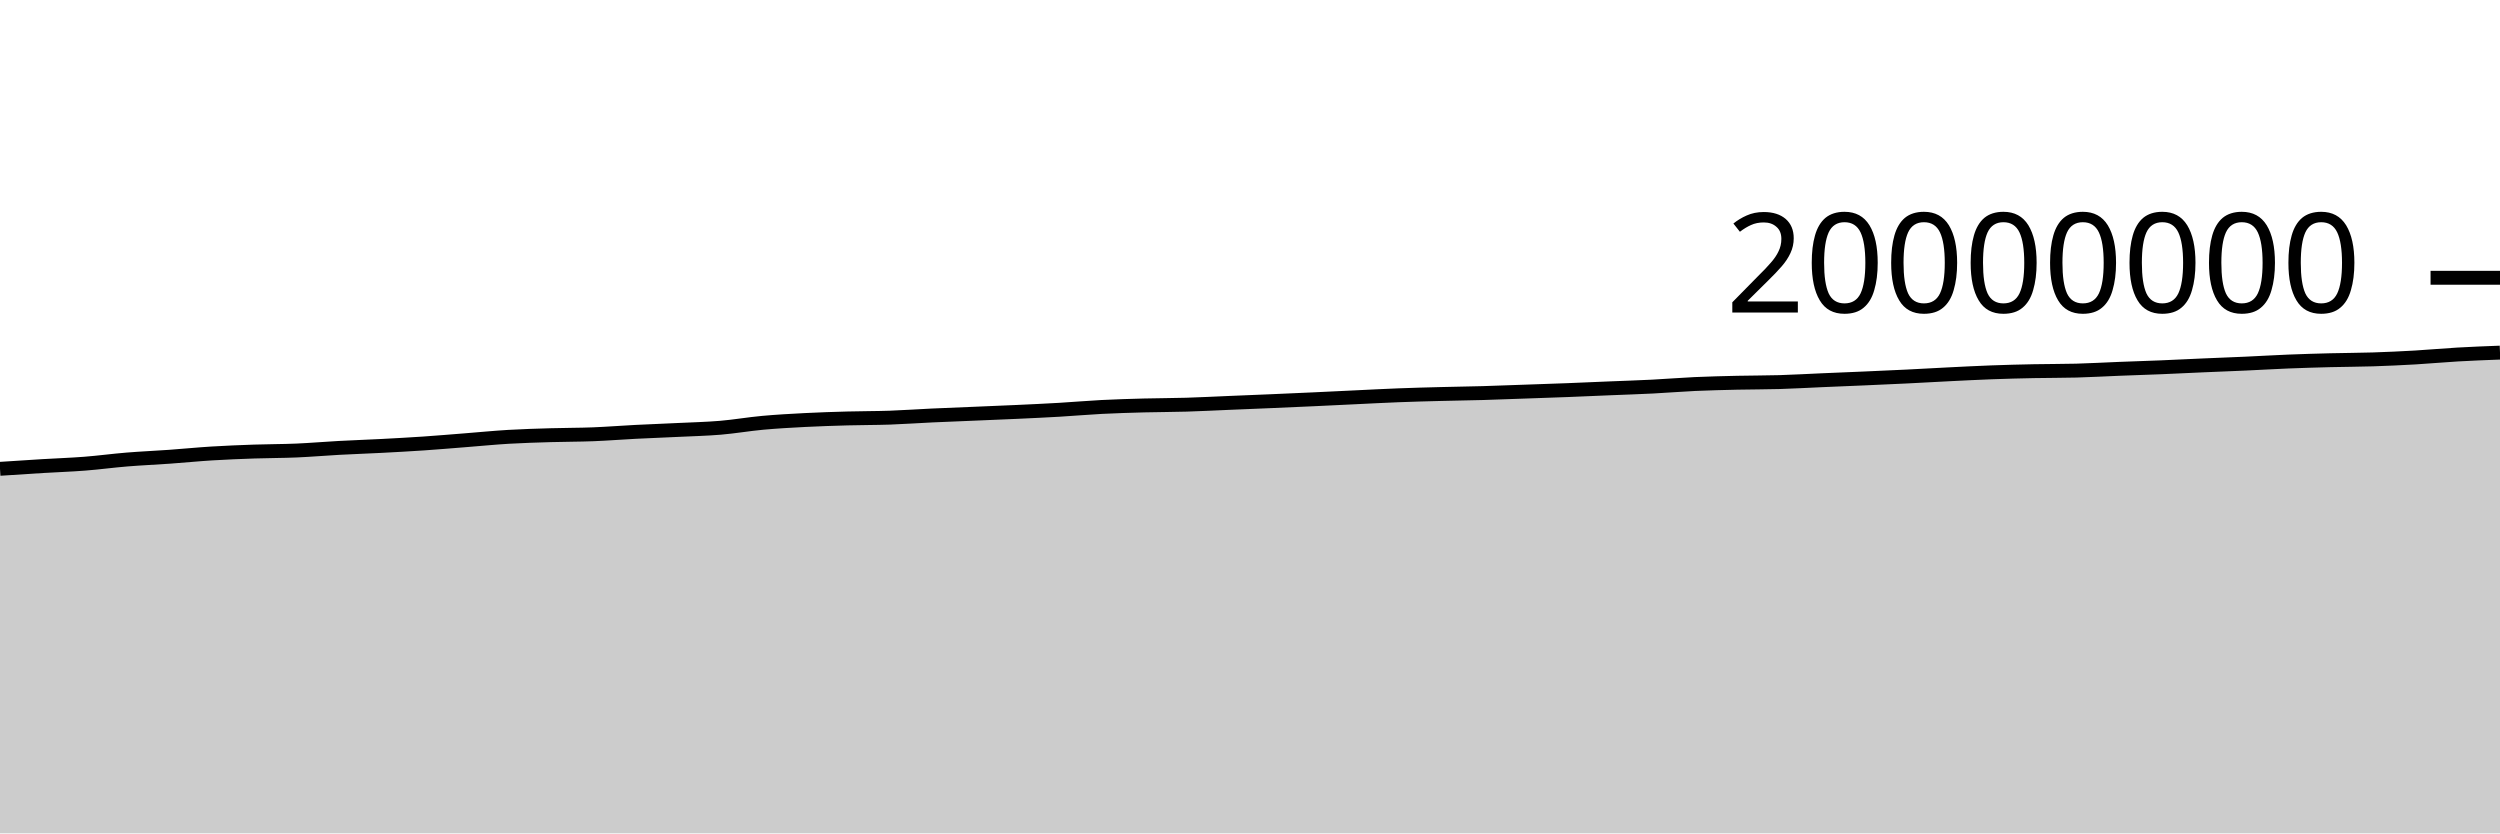
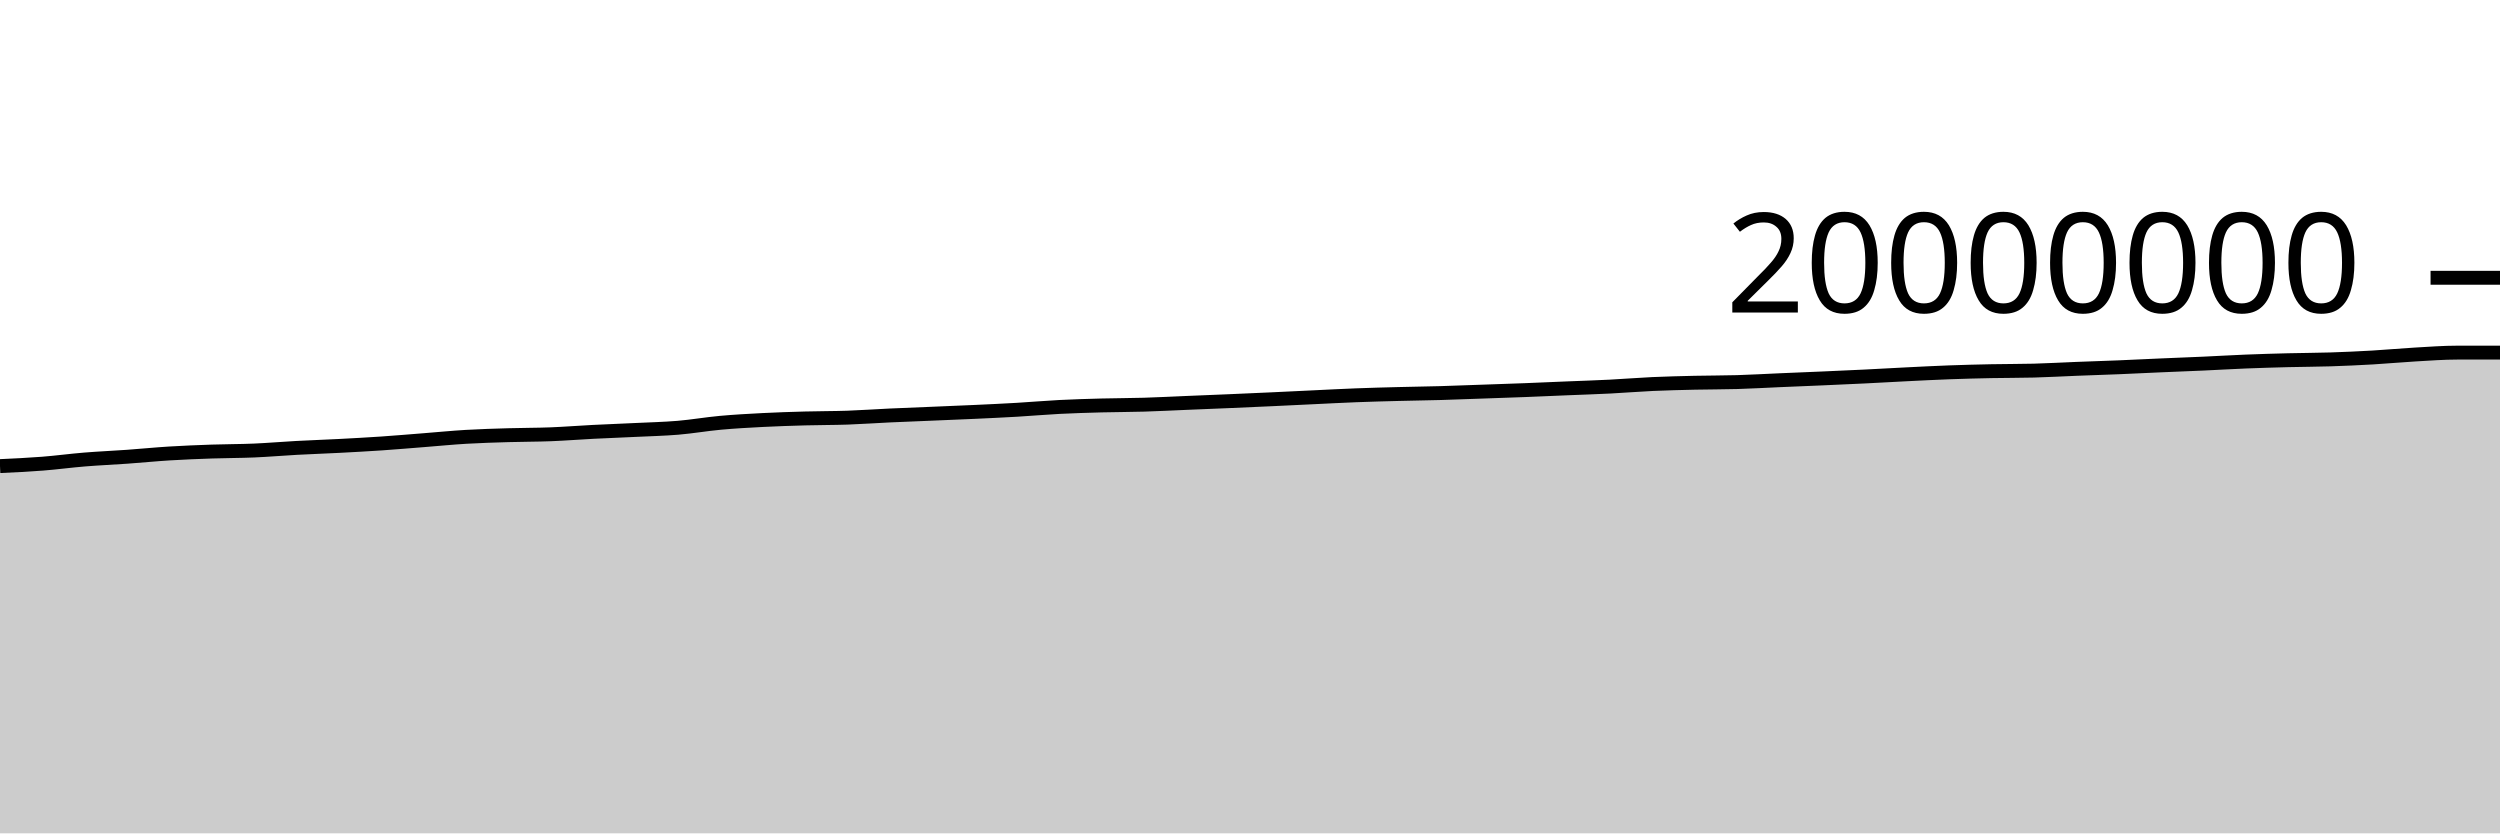
<svg xmlns="http://www.w3.org/2000/svg" viewBox="0 0 180 60">
  <g transform="translate(0,20)">
-     <path class="area" fill="rgba(0, 0, 0, 0.2)" d="M0,13.755C1.017,13.688,2.034,13.621,3.051,13.559C4.068,13.498,5.085,13.464,6.102,13.385C7.119,13.305,8.136,13.167,9.153,13.084C10.169,13.001,11.186,12.959,12.203,12.886C13.22,12.814,14.237,12.711,15.254,12.649C16.271,12.586,17.288,12.547,18.305,12.511C19.322,12.476,20.339,12.481,21.356,12.437C22.373,12.393,23.39,12.304,24.407,12.249C25.424,12.194,26.441,12.16,27.458,12.107C28.475,12.053,29.492,11.999,30.508,11.93C31.525,11.861,32.542,11.772,33.559,11.693C34.576,11.613,35.593,11.512,36.61,11.452C37.627,11.392,38.644,11.363,39.661,11.333C40.678,11.302,41.695,11.308,42.712,11.268C43.729,11.228,44.746,11.146,45.763,11.094C46.78,11.042,47.797,11.005,48.814,10.956C49.831,10.906,50.847,10.884,51.864,10.799C52.881,10.713,53.898,10.535,54.915,10.442C55.932,10.349,56.949,10.294,57.966,10.241C58.983,10.189,60,10.156,61.017,10.128C62.034,10.099,63.051,10.106,64.068,10.071C65.085,10.035,66.102,9.961,67.119,9.914C68.136,9.867,69.153,9.83,70.169,9.787C71.186,9.744,72.203,9.705,73.22,9.657C74.237,9.61,75.254,9.564,76.271,9.504C77.288,9.445,78.305,9.353,79.322,9.301C80.339,9.249,81.356,9.22,82.373,9.192C83.39,9.165,84.407,9.168,85.424,9.137C86.441,9.107,87.458,9.052,88.475,9.01C89.492,8.968,90.508,8.928,91.525,8.884C92.542,8.841,93.559,8.795,94.576,8.749C95.593,8.702,96.61,8.651,97.627,8.603C98.644,8.555,99.661,8.5,100.678,8.461C101.695,8.421,102.712,8.395,103.729,8.369C104.746,8.342,105.763,8.33,106.78,8.301C107.797,8.272,108.814,8.231,109.831,8.195C110.847,8.16,111.864,8.127,112.881,8.087C113.898,8.048,114.915,8.001,115.932,7.959C116.949,7.917,117.966,7.886,118.983,7.834C120,7.783,121.017,7.696,122.034,7.65C123.051,7.604,124.068,7.581,125.085,7.557C126.102,7.534,127.119,7.54,128.136,7.51C129.153,7.479,130.169,7.42,131.186,7.376C132.203,7.333,133.22,7.293,134.237,7.248C135.254,7.204,136.271,7.159,137.288,7.109C138.305,7.059,139.322,6.999,140.339,6.949C141.356,6.899,142.373,6.845,143.39,6.808C144.407,6.77,145.424,6.745,146.441,6.724C147.458,6.703,148.475,6.711,149.492,6.684C150.508,6.657,151.525,6.598,152.542,6.558C153.559,6.518,154.576,6.487,155.593,6.445C156.61,6.403,157.627,6.351,158.644,6.307C159.661,6.263,160.678,6.226,161.695,6.18C162.712,6.134,163.729,6.072,164.746,6.031C165.763,5.99,166.78,5.961,167.797,5.935C168.814,5.909,169.831,5.909,170.847,5.876C171.864,5.843,172.881,5.797,173.898,5.738C174.915,5.679,175.932,5.582,176.949,5.524C177.966,5.466,178.983,5.427,180,5.388L180,40C178.983,40,177.966,40,176.949,40C175.932,40,174.915,40,173.898,40C172.881,40,171.864,40,170.847,40C169.831,40,168.814,40,167.797,40C166.78,40,165.763,40,164.746,40C163.729,40,162.712,40,161.695,40C160.678,40,159.661,40,158.644,40C157.627,40,156.61,40,155.593,40C154.576,40,153.559,40,152.542,40C151.525,40,150.508,40,149.492,40C148.475,40,147.458,40,146.441,40C145.424,40,144.407,40,143.39,40C142.373,40,141.356,40,140.339,40C139.322,40,138.305,40,137.288,40C136.271,40,135.254,40,134.237,40C133.22,40,132.203,40,131.186,40C130.169,40,129.153,40,128.136,40C127.119,40,126.102,40,125.085,40C124.068,40,123.051,40,122.034,40C121.017,40,120,40,118.983,40C117.966,40,116.949,40,115.932,40C114.915,40,113.898,40,112.881,40C111.864,40,110.847,40,109.831,40C108.814,40,107.797,40,106.78,40C105.763,40,104.746,40,103.729,40C102.712,40,101.695,40,100.678,40C99.661,40,98.644,40,97.627,40C96.61,40,95.593,40,94.576,40C93.559,40,92.542,40,91.525,40C90.508,40,89.492,40,88.475,40C87.458,40,86.441,40,85.424,40C84.407,40,83.39,40,82.373,40C81.356,40,80.339,40,79.322,40C78.305,40,77.288,40,76.271,40C75.254,40,74.237,40,73.22,40C72.203,40,71.186,40,70.169,40C69.153,40,68.136,40,67.119,40C66.102,40,65.085,40,64.068,40C63.051,40,62.034,40,61.017,40C60,40,58.983,40,57.966,40C56.949,40,55.932,40,54.915,40C53.898,40,52.881,40,51.864,40C50.847,40,49.831,40,48.814,40C47.797,40,46.78,40,45.763,40C44.746,40,43.729,40,42.712,40C41.695,40,40.678,40,39.661,40C38.644,40,37.627,40,36.61,40C35.593,40,34.576,40,33.559,40C32.542,40,31.525,40,30.508,40C29.492,40,28.475,40,27.458,40C26.441,40,25.424,40,24.407,40C23.39,40,22.373,40,21.356,40C20.339,40,19.322,40,18.305,40C17.288,40,16.271,40,15.254,40C14.237,40,13.22,40,12.203,40C11.186,40,10.169,40,9.153,40C8.136,40,7.119,40,6.102,40C5.085,40,4.068,40,3.051,40C2.034,40,1.017,40,0,40Z" />
-     <path class="line" stroke="black" fill="none" d="M0,13.755C1.017,13.688,2.034,13.621,3.051,13.559C4.068,13.498,5.085,13.464,6.102,13.385C7.119,13.305,8.136,13.167,9.153,13.084C10.169,13.001,11.186,12.959,12.203,12.886C13.22,12.814,14.237,12.711,15.254,12.649C16.271,12.586,17.288,12.547,18.305,12.511C19.322,12.476,20.339,12.481,21.356,12.437C22.373,12.393,23.39,12.304,24.407,12.249C25.424,12.194,26.441,12.16,27.458,12.107C28.475,12.053,29.492,11.999,30.508,11.93C31.525,11.861,32.542,11.772,33.559,11.693C34.576,11.613,35.593,11.512,36.61,11.452C37.627,11.392,38.644,11.363,39.661,11.333C40.678,11.302,41.695,11.308,42.712,11.268C43.729,11.228,44.746,11.146,45.763,11.094C46.78,11.042,47.797,11.005,48.814,10.956C49.831,10.906,50.847,10.884,51.864,10.799C52.881,10.713,53.898,10.535,54.915,10.442C55.932,10.349,56.949,10.294,57.966,10.241C58.983,10.189,60,10.156,61.017,10.128C62.034,10.099,63.051,10.106,64.068,10.071C65.085,10.035,66.102,9.961,67.119,9.914C68.136,9.867,69.153,9.83,70.169,9.787C71.186,9.744,72.203,9.705,73.22,9.657C74.237,9.61,75.254,9.564,76.271,9.504C77.288,9.445,78.305,9.353,79.322,9.301C80.339,9.249,81.356,9.22,82.373,9.192C83.39,9.165,84.407,9.168,85.424,9.137C86.441,9.107,87.458,9.052,88.475,9.01C89.492,8.968,90.508,8.928,91.525,8.884C92.542,8.841,93.559,8.795,94.576,8.749C95.593,8.702,96.61,8.651,97.627,8.603C98.644,8.555,99.661,8.5,100.678,8.461C101.695,8.421,102.712,8.395,103.729,8.369C104.746,8.342,105.763,8.33,106.78,8.301C107.797,8.272,108.814,8.231,109.831,8.195C110.847,8.16,111.864,8.127,112.881,8.087C113.898,8.048,114.915,8.001,115.932,7.959C116.949,7.917,117.966,7.886,118.983,7.834C120,7.783,121.017,7.696,122.034,7.65C123.051,7.604,124.068,7.581,125.085,7.557C126.102,7.534,127.119,7.54,128.136,7.51C129.153,7.479,130.169,7.42,131.186,7.376C132.203,7.333,133.22,7.293,134.237,7.248C135.254,7.204,136.271,7.159,137.288,7.109C138.305,7.059,139.322,6.999,140.339,6.949C141.356,6.899,142.373,6.845,143.39,6.808C144.407,6.77,145.424,6.745,146.441,6.724C147.458,6.703,148.475,6.711,149.492,6.684C150.508,6.657,151.525,6.598,152.542,6.558C153.559,6.518,154.576,6.487,155.593,6.445C156.61,6.403,157.627,6.351,158.644,6.307C159.661,6.263,160.678,6.226,161.695,6.18C162.712,6.134,163.729,6.072,164.746,6.031C165.763,5.99,166.78,5.961,167.797,5.935C168.814,5.909,169.831,5.909,170.847,5.876C171.864,5.843,172.881,5.797,173.898,5.738C174.915,5.679,175.932,5.582,176.949,5.524C177.966,5.466,178.983,5.427,180,5.388" />
+     <path class="area" fill="rgba(0, 0, 0, 0.2)" d="M0,13.559C1.017,13.512,2.034,13.464,3.051,13.385C4.068,13.305,5.085,13.167,6.102,13.084C7.119,13.001,8.136,12.959,9.153,12.886C10.169,12.814,11.186,12.711,12.203,12.649C13.22,12.586,14.237,12.547,15.254,12.511C16.271,12.476,17.288,12.481,18.305,12.437C19.322,12.393,20.339,12.304,21.356,12.249C22.373,12.194,23.39,12.16,24.407,12.107C25.424,12.053,26.441,11.999,27.458,11.93C28.475,11.861,29.492,11.772,30.508,11.693C31.525,11.613,32.542,11.512,33.559,11.452C34.576,11.392,35.593,11.363,36.61,11.333C37.627,11.302,38.644,11.308,39.661,11.268C40.678,11.228,41.695,11.146,42.712,11.094C43.729,11.042,44.746,11.005,45.763,10.956C46.78,10.906,47.797,10.884,48.814,10.799C49.831,10.713,50.847,10.535,51.864,10.442C52.881,10.349,53.898,10.294,54.915,10.241C55.932,10.189,56.949,10.156,57.966,10.128C58.983,10.099,60,10.106,61.017,10.071C62.034,10.035,63.051,9.961,64.068,9.914C65.085,9.867,66.102,9.83,67.119,9.787C68.136,9.744,69.153,9.705,70.169,9.657C71.186,9.61,72.203,9.564,73.22,9.504C74.237,9.445,75.254,9.353,76.271,9.301C77.288,9.249,78.305,9.22,79.322,9.192C80.339,9.165,81.356,9.168,82.373,9.137C83.39,9.107,84.407,9.052,85.424,9.01C86.441,8.968,87.458,8.928,88.475,8.884C89.492,8.841,90.508,8.795,91.525,8.749C92.542,8.702,93.559,8.651,94.576,8.603C95.593,8.555,96.61,8.5,97.627,8.461C98.644,8.421,99.661,8.395,100.678,8.369C101.695,8.342,102.712,8.33,103.729,8.301C104.746,8.272,105.763,8.231,106.78,8.195C107.797,8.16,108.814,8.127,109.831,8.087C110.847,8.048,111.864,8.001,112.881,7.959C113.898,7.917,114.915,7.886,115.932,7.834C116.949,7.783,117.966,7.696,118.983,7.65C120,7.604,121.017,7.581,122.034,7.557C123.051,7.534,124.068,7.54,125.085,7.51C126.102,7.479,127.119,7.42,128.136,7.376C129.153,7.333,130.169,7.293,131.186,7.248C132.203,7.204,133.22,7.159,134.237,7.109C135.254,7.059,136.271,6.999,137.288,6.949C138.305,6.899,139.322,6.845,140.339,6.808C141.356,6.77,142.373,6.745,143.39,6.724C144.407,6.703,145.424,6.711,146.441,6.684C147.458,6.657,148.475,6.598,149.492,6.558C150.508,6.518,151.525,6.487,152.542,6.445C153.559,6.403,154.576,6.351,155.593,6.307C156.61,6.263,157.627,6.226,158.644,6.18C159.661,6.134,160.678,6.072,161.695,6.031C162.712,5.99,163.729,5.961,164.746,5.935C165.763,5.909,166.78,5.909,167.797,5.876C168.814,5.843,169.831,5.797,170.847,5.738C171.864,5.679,172.881,5.582,173.898,5.524C174.915,5.466,175.932,5.388,176.949,5.388C177.966,5.388,178.983,5.388,180,5.388L180,40C178.983,40,177.966,40,176.949,40C175.932,40,174.915,40,173.898,40C172.881,40,171.864,40,170.847,40C169.831,40,168.814,40,167.797,40C166.78,40,165.763,40,164.746,40C163.729,40,162.712,40,161.695,40C160.678,40,159.661,40,158.644,40C157.627,40,156.61,40,155.593,40C154.576,40,153.559,40,152.542,40C151.525,40,150.508,40,149.492,40C148.475,40,147.458,40,146.441,40C145.424,40,144.407,40,143.39,40C142.373,40,141.356,40,140.339,40C139.322,40,138.305,40,137.288,40C136.271,40,135.254,40,134.237,40C133.22,40,132.203,40,131.186,40C130.169,40,129.153,40,128.136,40C127.119,40,126.102,40,125.085,40C124.068,40,123.051,40,122.034,40C121.017,40,120,40,118.983,40C117.966,40,116.949,40,115.932,40C114.915,40,113.898,40,112.881,40C111.864,40,110.847,40,109.831,40C108.814,40,107.797,40,106.78,40C105.763,40,104.746,40,103.729,40C102.712,40,101.695,40,100.678,40C99.661,40,98.644,40,97.627,40C96.61,40,95.593,40,94.576,40C93.559,40,92.542,40,91.525,40C90.508,40,89.492,40,88.475,40C87.458,40,86.441,40,85.424,40C84.407,40,83.39,40,82.373,40C81.356,40,80.339,40,79.322,40C78.305,40,77.288,40,76.271,40C75.254,40,74.237,40,73.22,40C72.203,40,71.186,40,70.169,40C69.153,40,68.136,40,67.119,40C66.102,40,65.085,40,64.068,40C63.051,40,62.034,40,61.017,40C60,40,58.983,40,57.966,40C56.949,40,55.932,40,54.915,40C53.898,40,52.881,40,51.864,40C50.847,40,49.831,40,48.814,40C47.797,40,46.78,40,45.763,40C44.746,40,43.729,40,42.712,40C41.695,40,40.678,40,39.661,40C38.644,40,37.627,40,36.61,40C35.593,40,34.576,40,33.559,40C32.542,40,31.525,40,30.508,40C29.492,40,28.475,40,27.458,40C26.441,40,25.424,40,24.407,40C23.39,40,22.373,40,21.356,40C20.339,40,19.322,40,18.305,40C17.288,40,16.271,40,15.254,40C14.237,40,13.22,40,12.203,40C11.186,40,10.169,40,9.153,40C8.136,40,7.119,40,6.102,40C5.085,40,4.068,40,3.051,40C2.034,40,1.017,40,0,40Z" />
+     <path class="line" stroke="black" fill="none" d="M0,13.559C1.017,13.512,2.034,13.464,3.051,13.385C4.068,13.305,5.085,13.167,6.102,13.084C7.119,13.001,8.136,12.959,9.153,12.886C10.169,12.814,11.186,12.711,12.203,12.649C13.22,12.586,14.237,12.547,15.254,12.511C16.271,12.476,17.288,12.481,18.305,12.437C19.322,12.393,20.339,12.304,21.356,12.249C22.373,12.194,23.39,12.16,24.407,12.107C25.424,12.053,26.441,11.999,27.458,11.93C28.475,11.861,29.492,11.772,30.508,11.693C31.525,11.613,32.542,11.512,33.559,11.452C34.576,11.392,35.593,11.363,36.61,11.333C37.627,11.302,38.644,11.308,39.661,11.268C40.678,11.228,41.695,11.146,42.712,11.094C43.729,11.042,44.746,11.005,45.763,10.956C46.78,10.906,47.797,10.884,48.814,10.799C49.831,10.713,50.847,10.535,51.864,10.442C52.881,10.349,53.898,10.294,54.915,10.241C55.932,10.189,56.949,10.156,57.966,10.128C58.983,10.099,60,10.106,61.017,10.071C62.034,10.035,63.051,9.961,64.068,9.914C65.085,9.867,66.102,9.83,67.119,9.787C68.136,9.744,69.153,9.705,70.169,9.657C71.186,9.61,72.203,9.564,73.22,9.504C74.237,9.445,75.254,9.353,76.271,9.301C77.288,9.249,78.305,9.22,79.322,9.192C80.339,9.165,81.356,9.168,82.373,9.137C83.39,9.107,84.407,9.052,85.424,9.01C86.441,8.968,87.458,8.928,88.475,8.884C89.492,8.841,90.508,8.795,91.525,8.749C92.542,8.702,93.559,8.651,94.576,8.603C95.593,8.555,96.61,8.5,97.627,8.461C98.644,8.421,99.661,8.395,100.678,8.369C101.695,8.342,102.712,8.33,103.729,8.301C104.746,8.272,105.763,8.231,106.78,8.195C107.797,8.16,108.814,8.127,109.831,8.087C110.847,8.048,111.864,8.001,112.881,7.959C113.898,7.917,114.915,7.886,115.932,7.834C116.949,7.783,117.966,7.696,118.983,7.65C120,7.604,121.017,7.581,122.034,7.557C123.051,7.534,124.068,7.54,125.085,7.51C126.102,7.479,127.119,7.42,128.136,7.376C129.153,7.333,130.169,7.293,131.186,7.248C132.203,7.204,133.22,7.159,134.237,7.109C135.254,7.059,136.271,6.999,137.288,6.949C138.305,6.899,139.322,6.845,140.339,6.808C141.356,6.77,142.373,6.745,143.39,6.724C144.407,6.703,145.424,6.711,146.441,6.684C147.458,6.657,148.475,6.598,149.492,6.558C150.508,6.518,151.525,6.487,152.542,6.445C153.559,6.403,154.576,6.351,155.593,6.307C156.61,6.263,157.627,6.226,158.644,6.18C159.661,6.134,160.678,6.072,161.695,6.031C162.712,5.99,163.729,5.961,164.746,5.935C165.763,5.909,166.78,5.909,167.797,5.876C168.814,5.843,169.831,5.797,170.847,5.738C171.864,5.679,172.881,5.582,173.898,5.524C174.915,5.466,175.932,5.388,176.949,5.388C177.966,5.388,178.983,5.388,180,5.388" />
    <path class="axis-ceiling" stroke-width="1" stroke="black" fill="none" d="M175,0L180,0" />
    <text class="axis-ceiling-label" font-family="sans-serif" text-anchor="end" font-size="10px" x="170" y="2.5">20000000</text>
  </g>
</svg>
